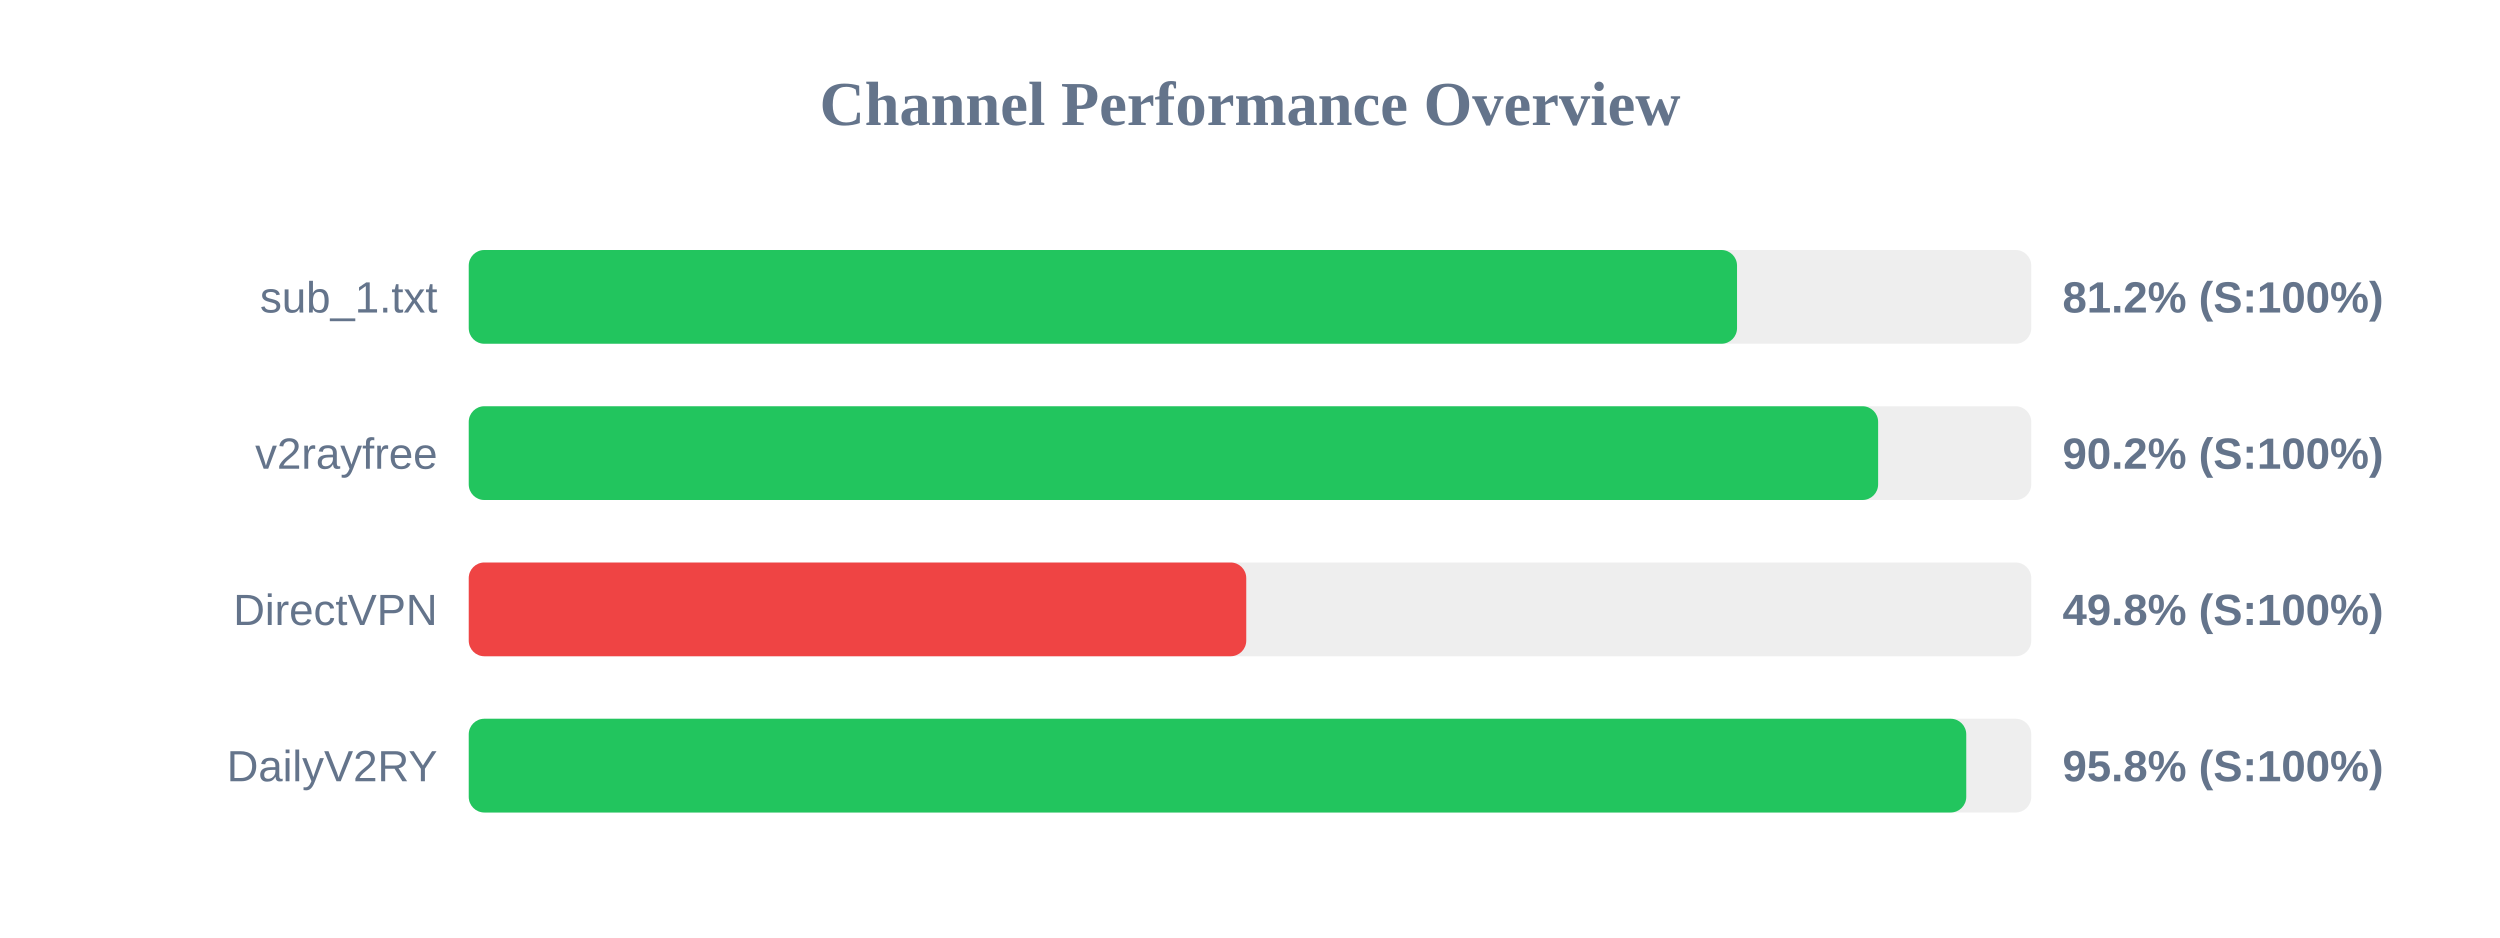
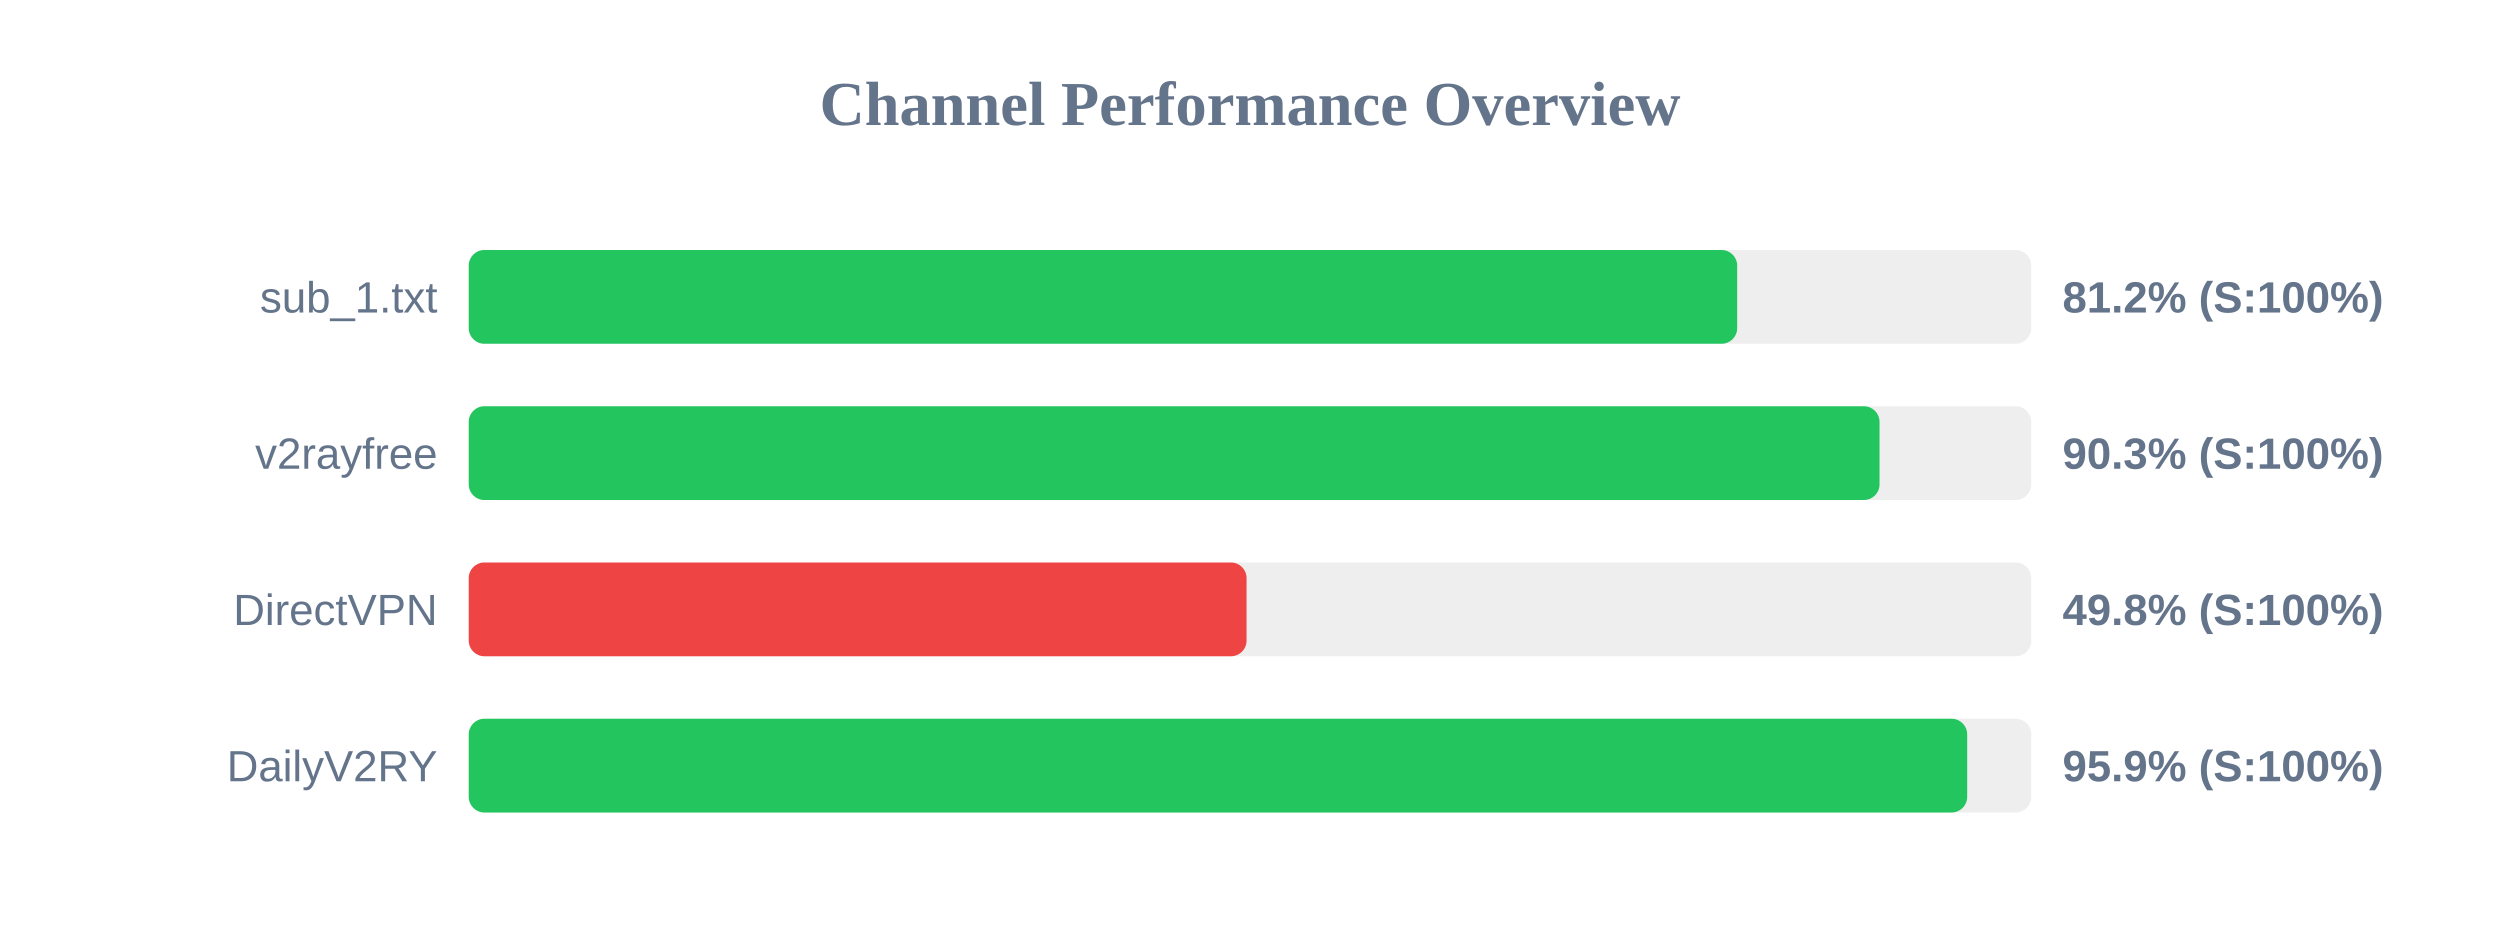
<svg xmlns="http://www.w3.org/2000/svg" width="800" height="300" version="1.1">
  <style>
        .row { font: 14px Arial; fill: #64748b; }
        .score { font: bold 14px Arial; fill: #64748b; }
    </style>
  <text x="400" y="40" text-anchor="middle" font-size="20px" font-weight="bold" fill="#64748b">Channel Performance Overview</text>
  <rect x="150" y="80" width="500" height="30" fill="#eee" rx="5" />
-   <rect x="150" y="80" width="405.85" height="30" fill="#22c55e" rx="5" />
+   <rect x="150" y="80" width="405.9" height="30" fill="#22c55e" rx="5" />
  <text x="140" y="100" text-anchor="end" class="row">sub_1.txt</text>
  <text x="660" y="100" text-anchor="start" class="score">81.2% (S:100%)</text>
  <rect x="150" y="130" width="500" height="30" fill="#eee" rx="5" />
-   <rect x="150" y="130" width="451.0" height="30" fill="#22c55e" rx="5" />
+   <rect x="150" y="130" width="451.45" height="30" fill="#22c55e" rx="5" />
  <text x="140" y="150" text-anchor="end" class="row">v2rayfree</text>
-   <text x="660" y="150" text-anchor="start" class="score">90.2% (S:100%)</text>
+   <text x="660" y="150" text-anchor="start" class="score">90.3% (S:100%)</text>
  <rect x="150" y="180" width="500" height="30" fill="#eee" rx="5" />
-   <rect x="150" y="180" width="248.8" height="30" fill="#ef4444" rx="5" />
+   <rect x="150" y="180" width="248.9" height="30" fill="#ef4444" rx="5" />
  <text x="140" y="200" text-anchor="end" class="row">DirectVPN</text>
  <text x="660" y="200" text-anchor="start" class="score">49.8% (S:100%)</text>
  <rect x="150" y="230" width="500" height="30" fill="#eee" rx="5" />
-   <rect x="150" y="230" width="479.2" height="30" fill="#22c55e" rx="5" />
+   <rect x="150" y="230" width="479.5" height="30" fill="#22c55e" rx="5" />
  <text x="140" y="250" text-anchor="end" class="row">DailyV2RY</text>
-   <text x="660" y="250" text-anchor="start" class="score">95.8% (S:100%)</text>
+   <text x="660" y="250" text-anchor="start" class="score">95.9% (S:100%)</text>
</svg>
